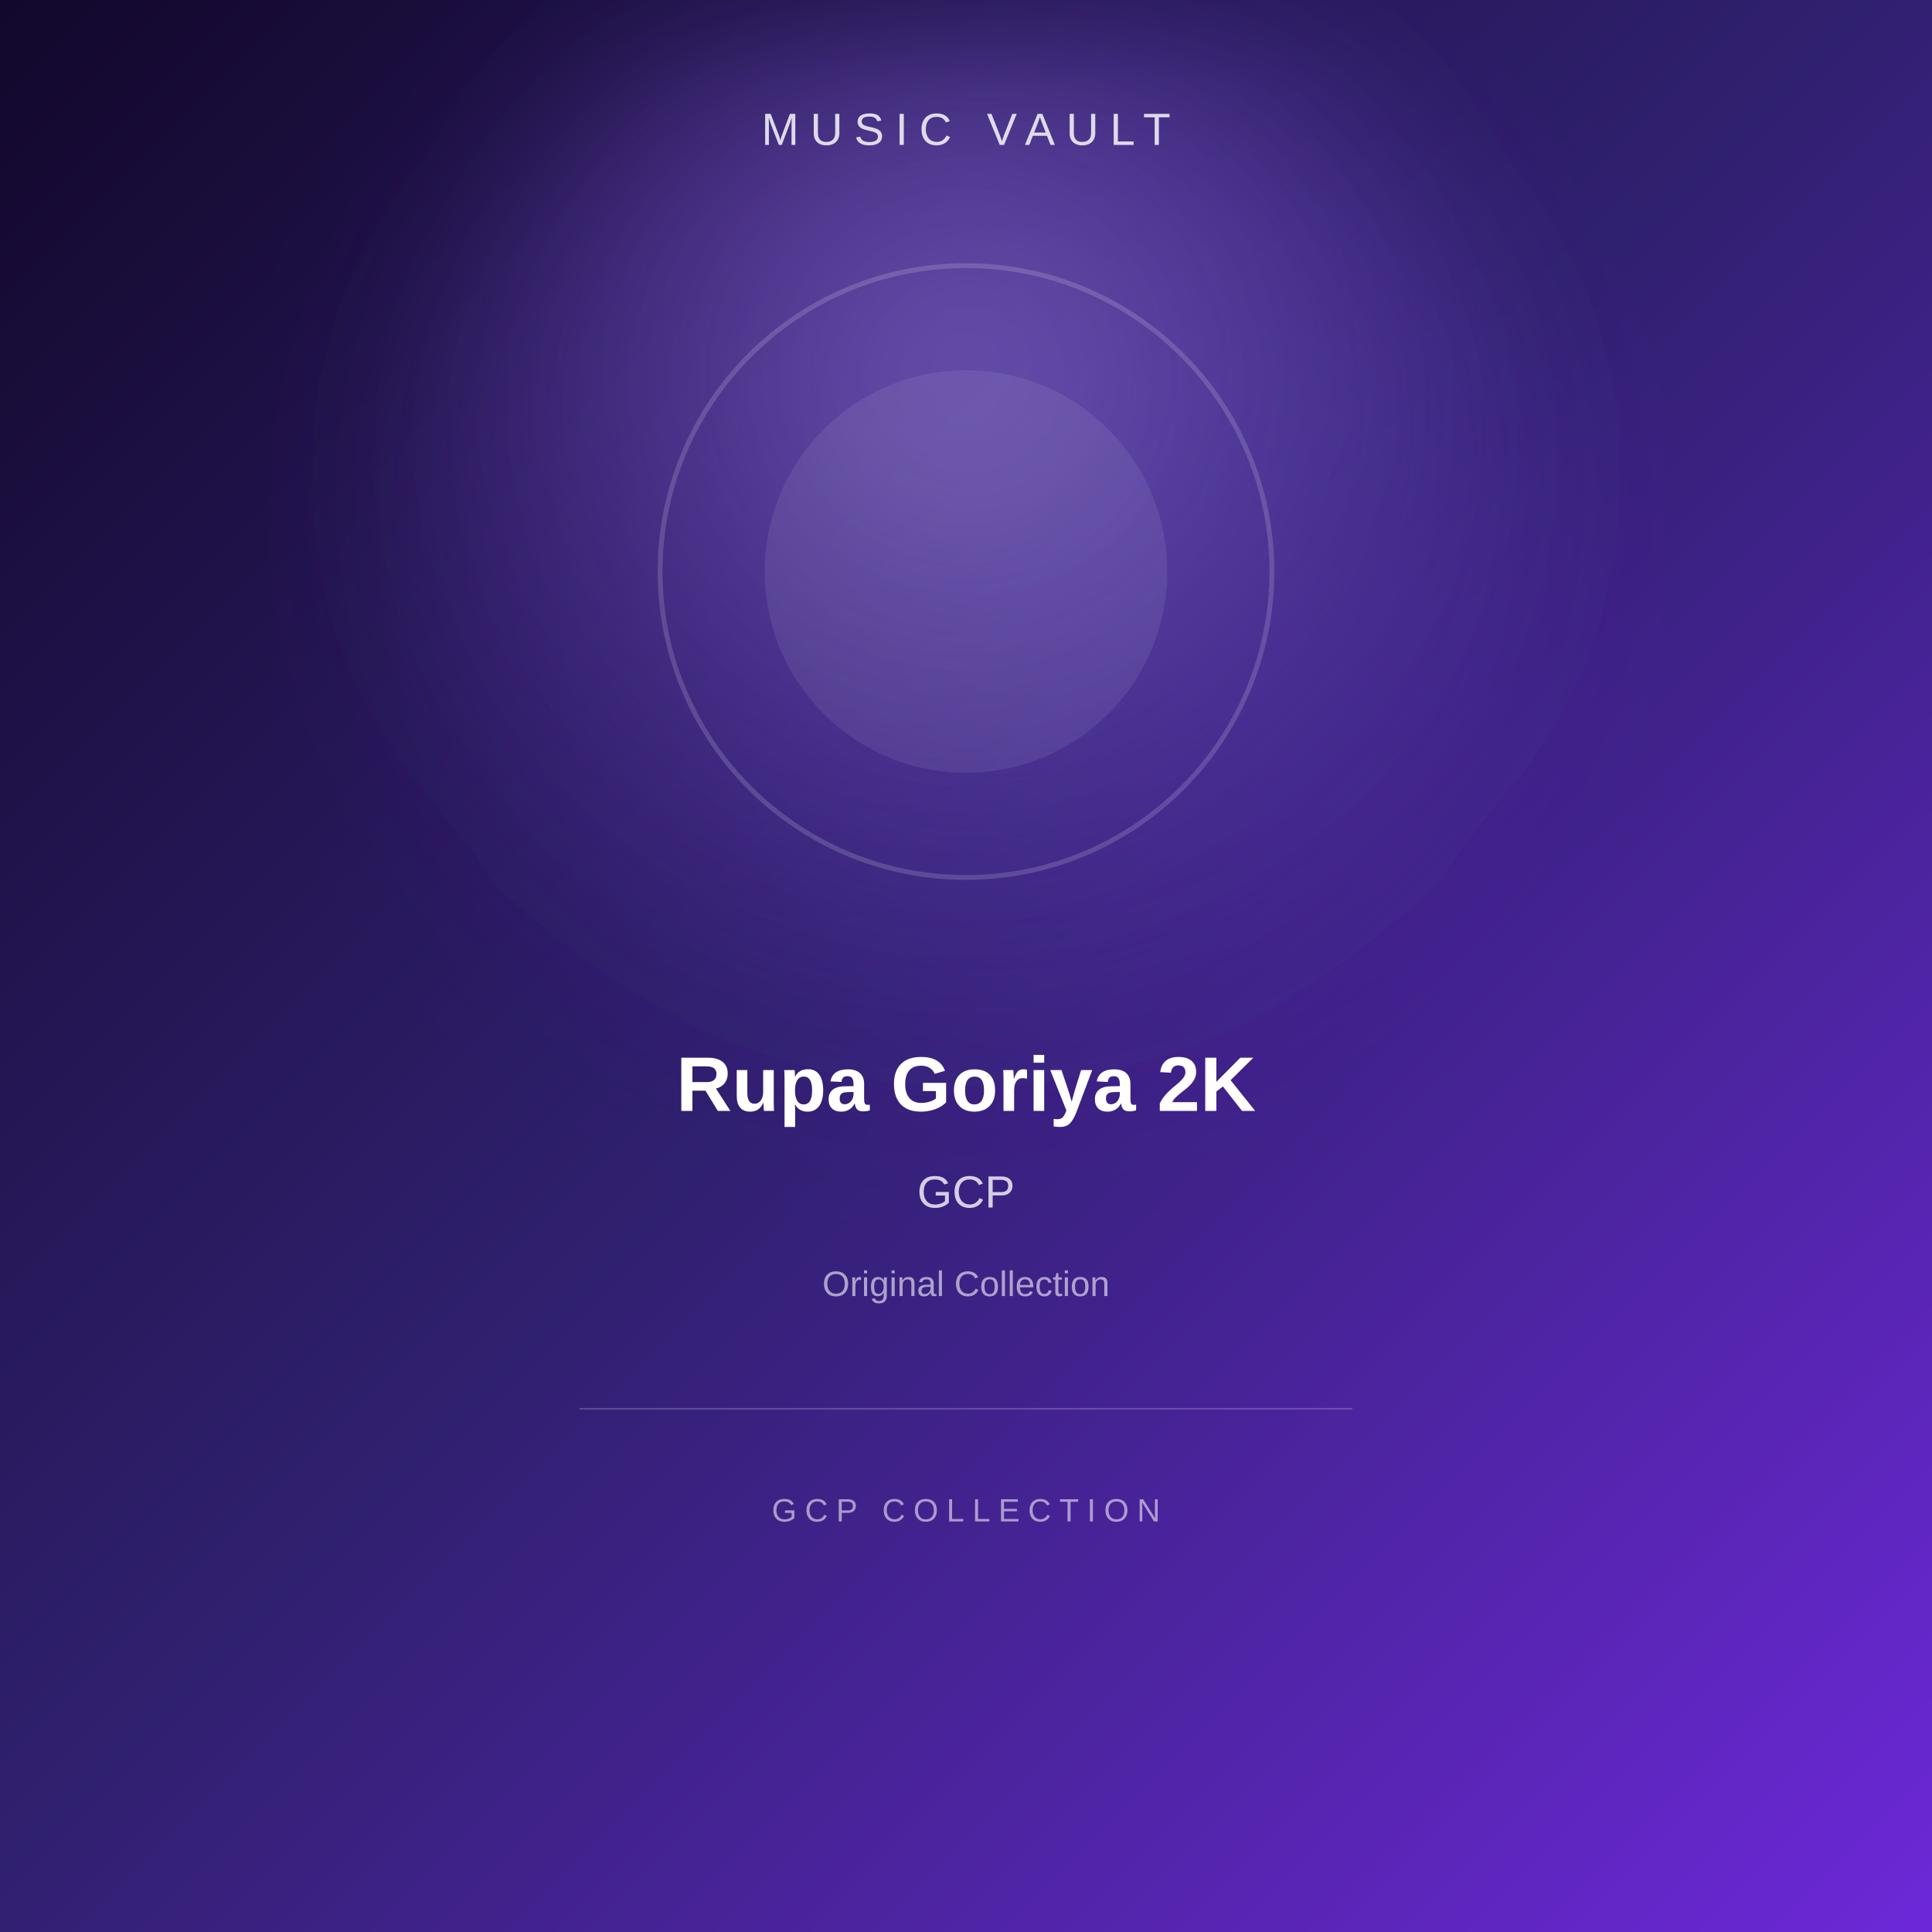
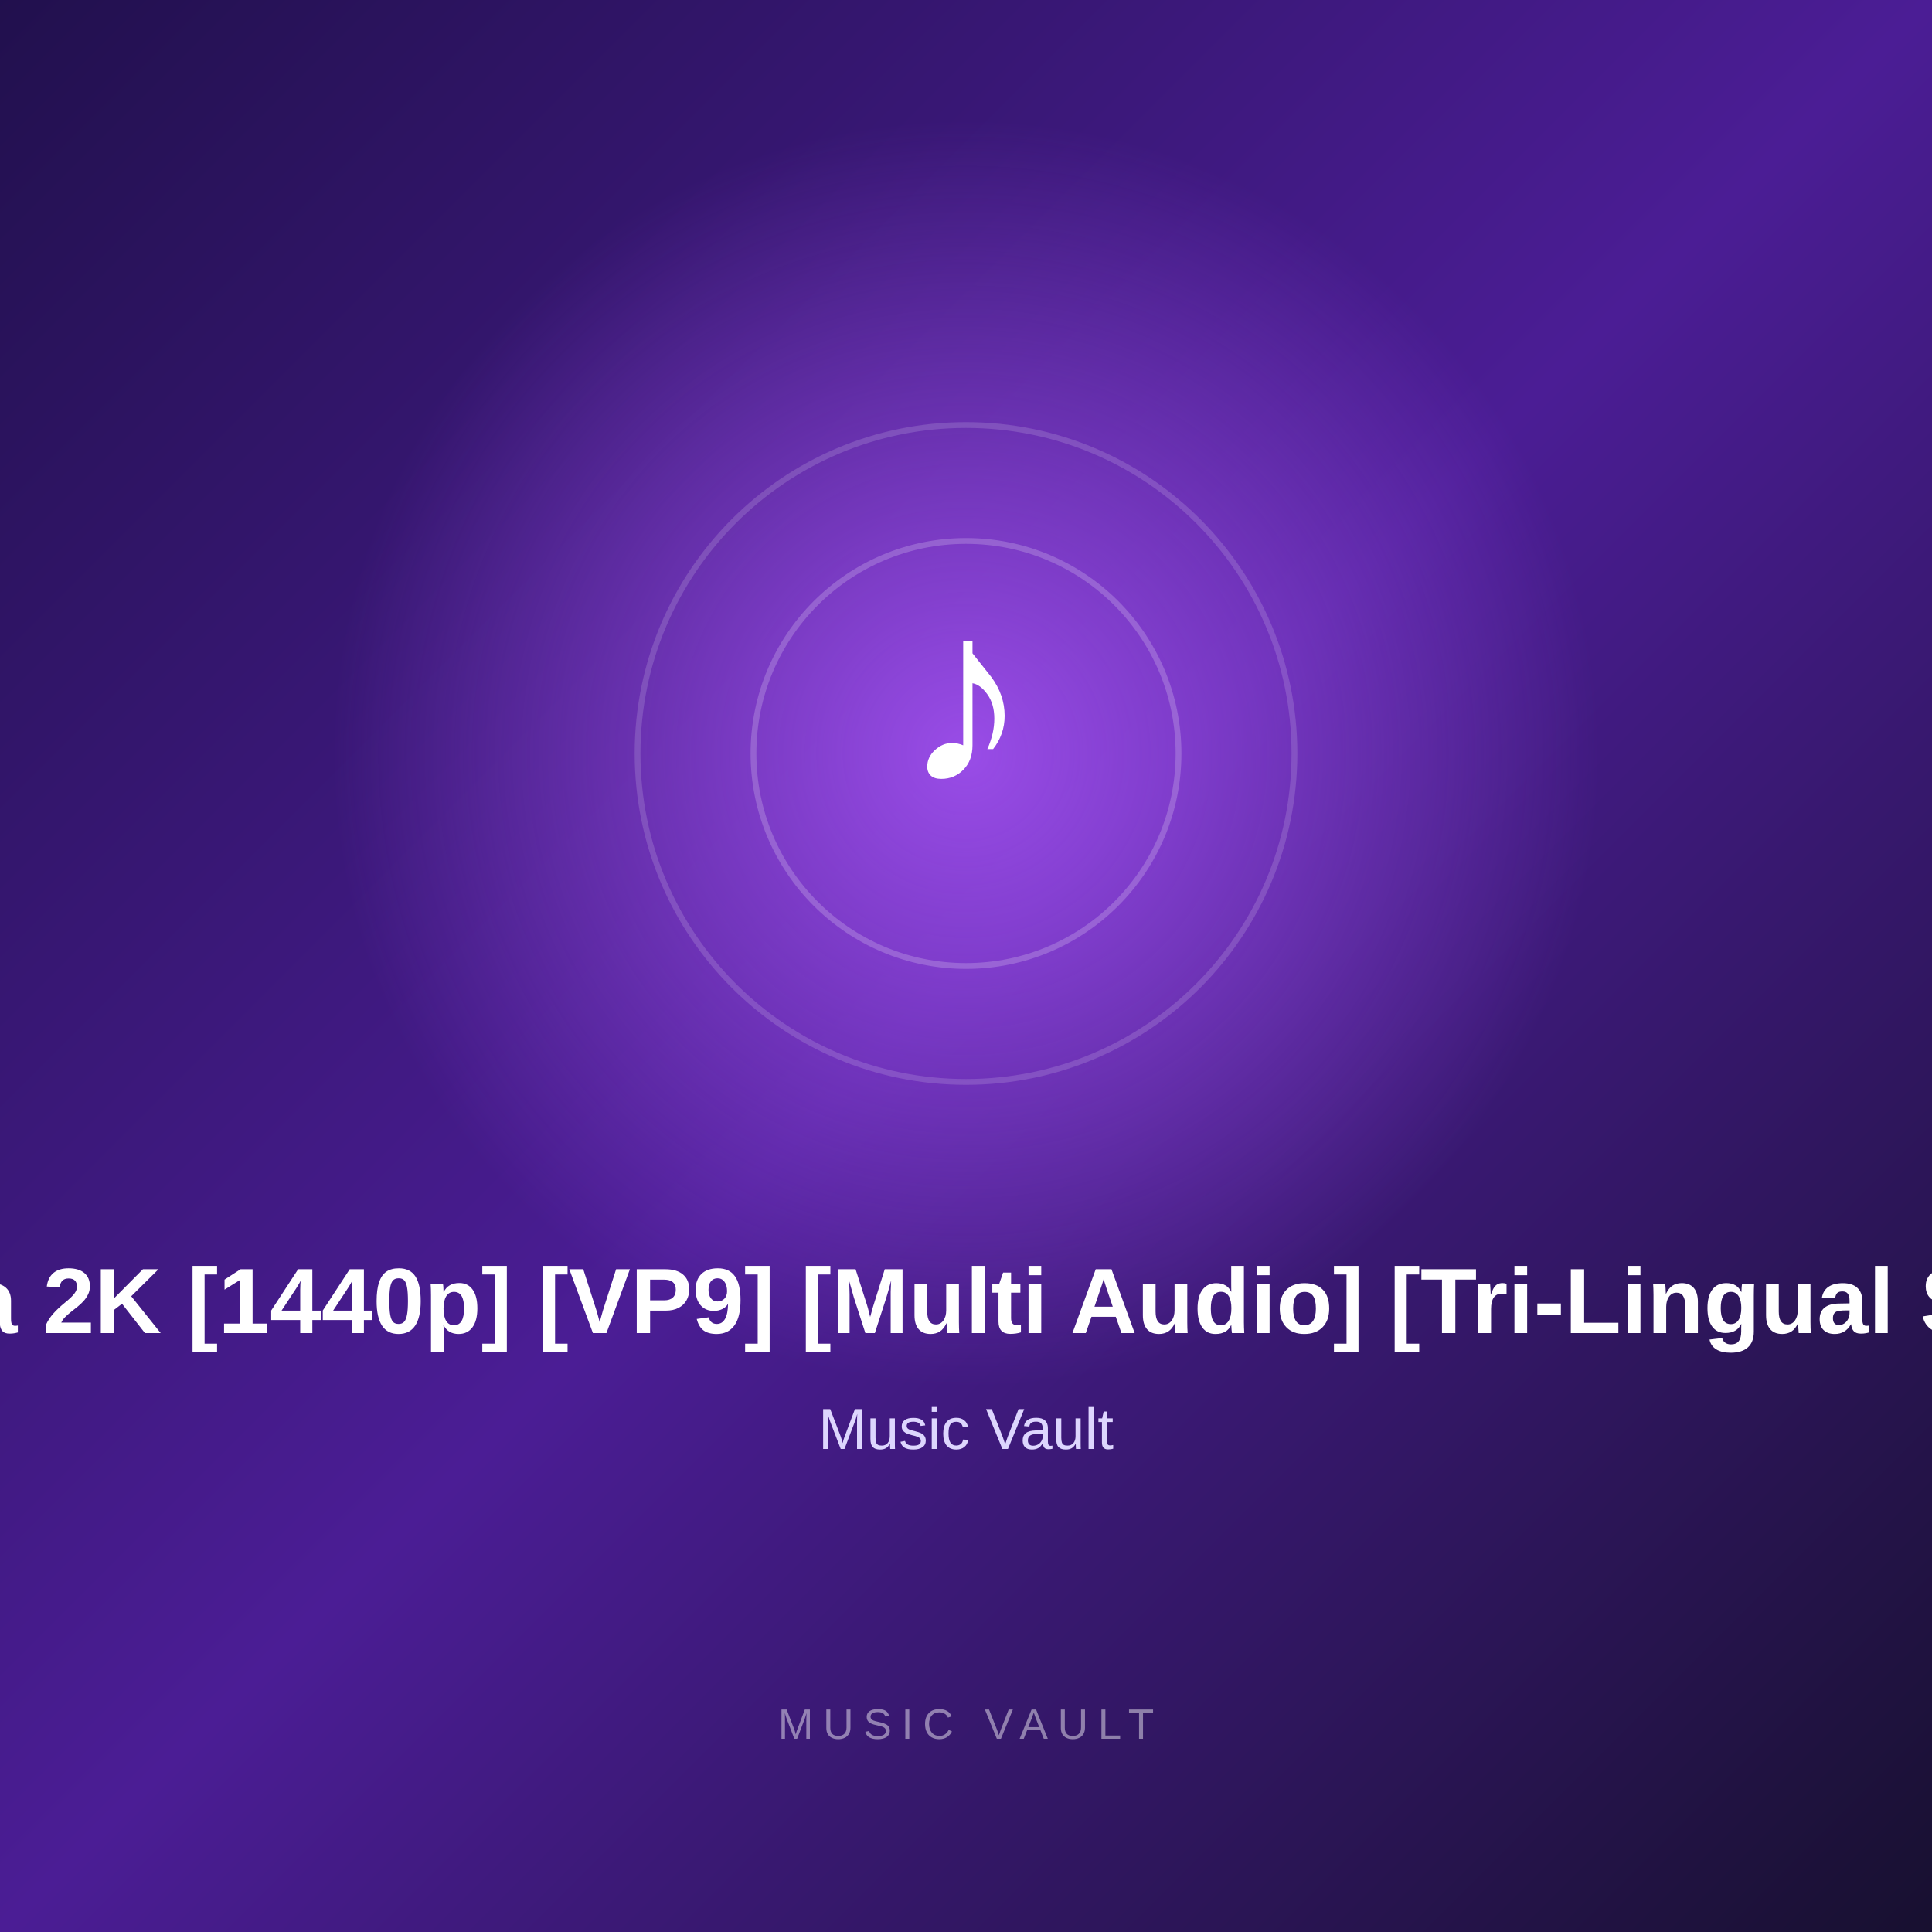
- <svg xmlns="http://www.w3.org/2000/svg" width="1200" height="1200" viewBox="0 0 1200 1200">
+ <svg xmlns="http://www.w3.org/2000/svg" width="1000" height="1000" viewBox="0 0 1000 1000">
  <defs>
    <linearGradient id="bg" x1="0" y1="0" x2="1" y2="1">
-       <stop offset="0%" stop-color="#12072b" />
-       <stop offset="48%" stop-color="#30206f" />
-       <stop offset="100%" stop-color="#6d28d9" />
+       <stop offset="0%" stop-color="#21104d" />
+       <stop offset="50%" stop-color="#4b1d95" />
+       <stop offset="100%" stop-color="#17102f" />
    </linearGradient>
-     <radialGradient id="glow" cx="50%" cy="35%" r="65%">
-       <stop offset="0%" stop-color="#a78bfa" stop-opacity="0.55" />
-       <stop offset="100%" stop-color="#7c3aed" stop-opacity="0" />
+     <radialGradient id="glow">
+       <stop offset="0%" stop-color="#a855f7" stop-opacity="0.85" />
+       <stop offset="100%" stop-color="#a855f7" stop-opacity="0" />
    </radialGradient>
-     <filter id="blur">
-       <feGaussianBlur stdDeviation="55" />
-     </filter>
  </defs>
-   <rect width="1200" height="1200" fill="url(#bg)" />
-   <circle cx="600" cy="340" r="360" fill="url(#glow)" filter="url(#blur)" />
-   <circle cx="600" cy="355" r="190" fill="none" stroke="#ffffff" stroke-opacity="0.16" stroke-width="3" />
-   <circle cx="600" cy="355" r="125" fill="#ffffff" fill-opacity="0.08" />
-   <text x="600" y="90" text-anchor="middle" font-family="Arial, sans-serif" font-size="28" letter-spacing="7" fill="#ffffff" fill-opacity="0.82">
+   <rect width="1000" height="1000" fill="url(#bg)" />
+   <circle cx="500" cy="390" r="330" fill="url(#glow)" />
+   <circle cx="500" cy="390" r="170" fill="none" stroke="#ffffff" stroke-opacity="0.15" stroke-width="3" />
+   <circle cx="500" cy="390" r="110" fill="none" stroke="#ffffff" stroke-opacity="0.20" stroke-width="3" />
+   <text x="500" y="405" text-anchor="middle" fill="#ffffff" font-size="130" font-family="Arial, sans-serif" font-weight="700">

-     MUSIC VAULT
+         ♪

-   </text>
-   <text x="600" y="690" text-anchor="middle" font-family="Arial, sans-serif" font-size="48" font-weight="700" fill="#ffffff">
+       </text>
+   <text x="500" y="690" text-anchor="middle" fill="#ffffff" font-size="48" font-family="Arial, sans-serif" font-weight="700">

-     Rupa Goriya 2K
+         Rupa Goriya 2K [1440p] [VP9] [Multi Audio] [Tri-Lingual Subs] [GCP]

-   </text>
-   <text x="600" y="750" text-anchor="middle" font-family="Arial, sans-serif" font-size="28" fill="#ffffff" fill-opacity="0.78">
+       </text>
+   <text x="500" y="750" text-anchor="middle" fill="#ddd6fe" font-size="30" font-family="Arial, sans-serif">

-     GCP
+         Music Vault

-   </text>
-   <text x="600" y="805" text-anchor="middle" font-family="Arial, sans-serif" font-size="22" fill="#ffffff" fill-opacity="0.58">
+       </text>
+   <text x="500" y="900" text-anchor="middle" fill="#ffffff" fill-opacity="0.45" font-size="22" font-family="Arial, sans-serif" letter-spacing="5">

-     Original Collection
+         MUSIC VAULT

-   </text>
-   <line x1="360" y1="875" x2="840" y2="875" stroke="#ffffff" stroke-opacity="0.20" />
-   <text x="600" y="945" text-anchor="middle" font-family="Arial, sans-serif" font-size="20" letter-spacing="5" fill="#ffffff" fill-opacity="0.55">
- 
-     GCP COLLECTION
- 
-   </text>
+       </text>
</svg>
